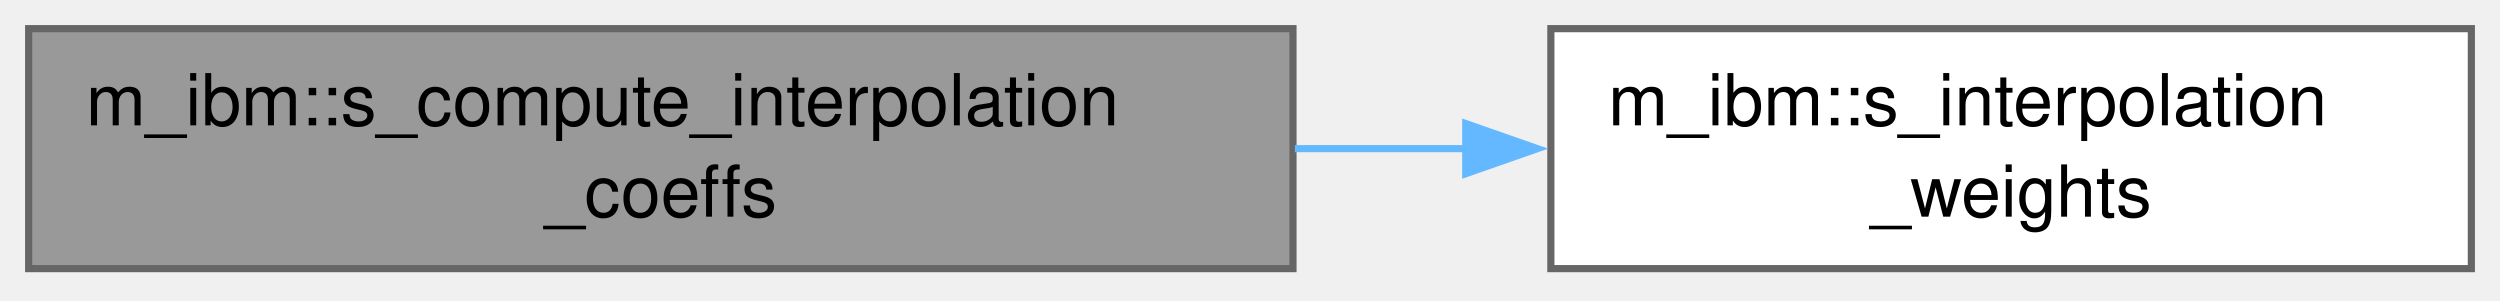
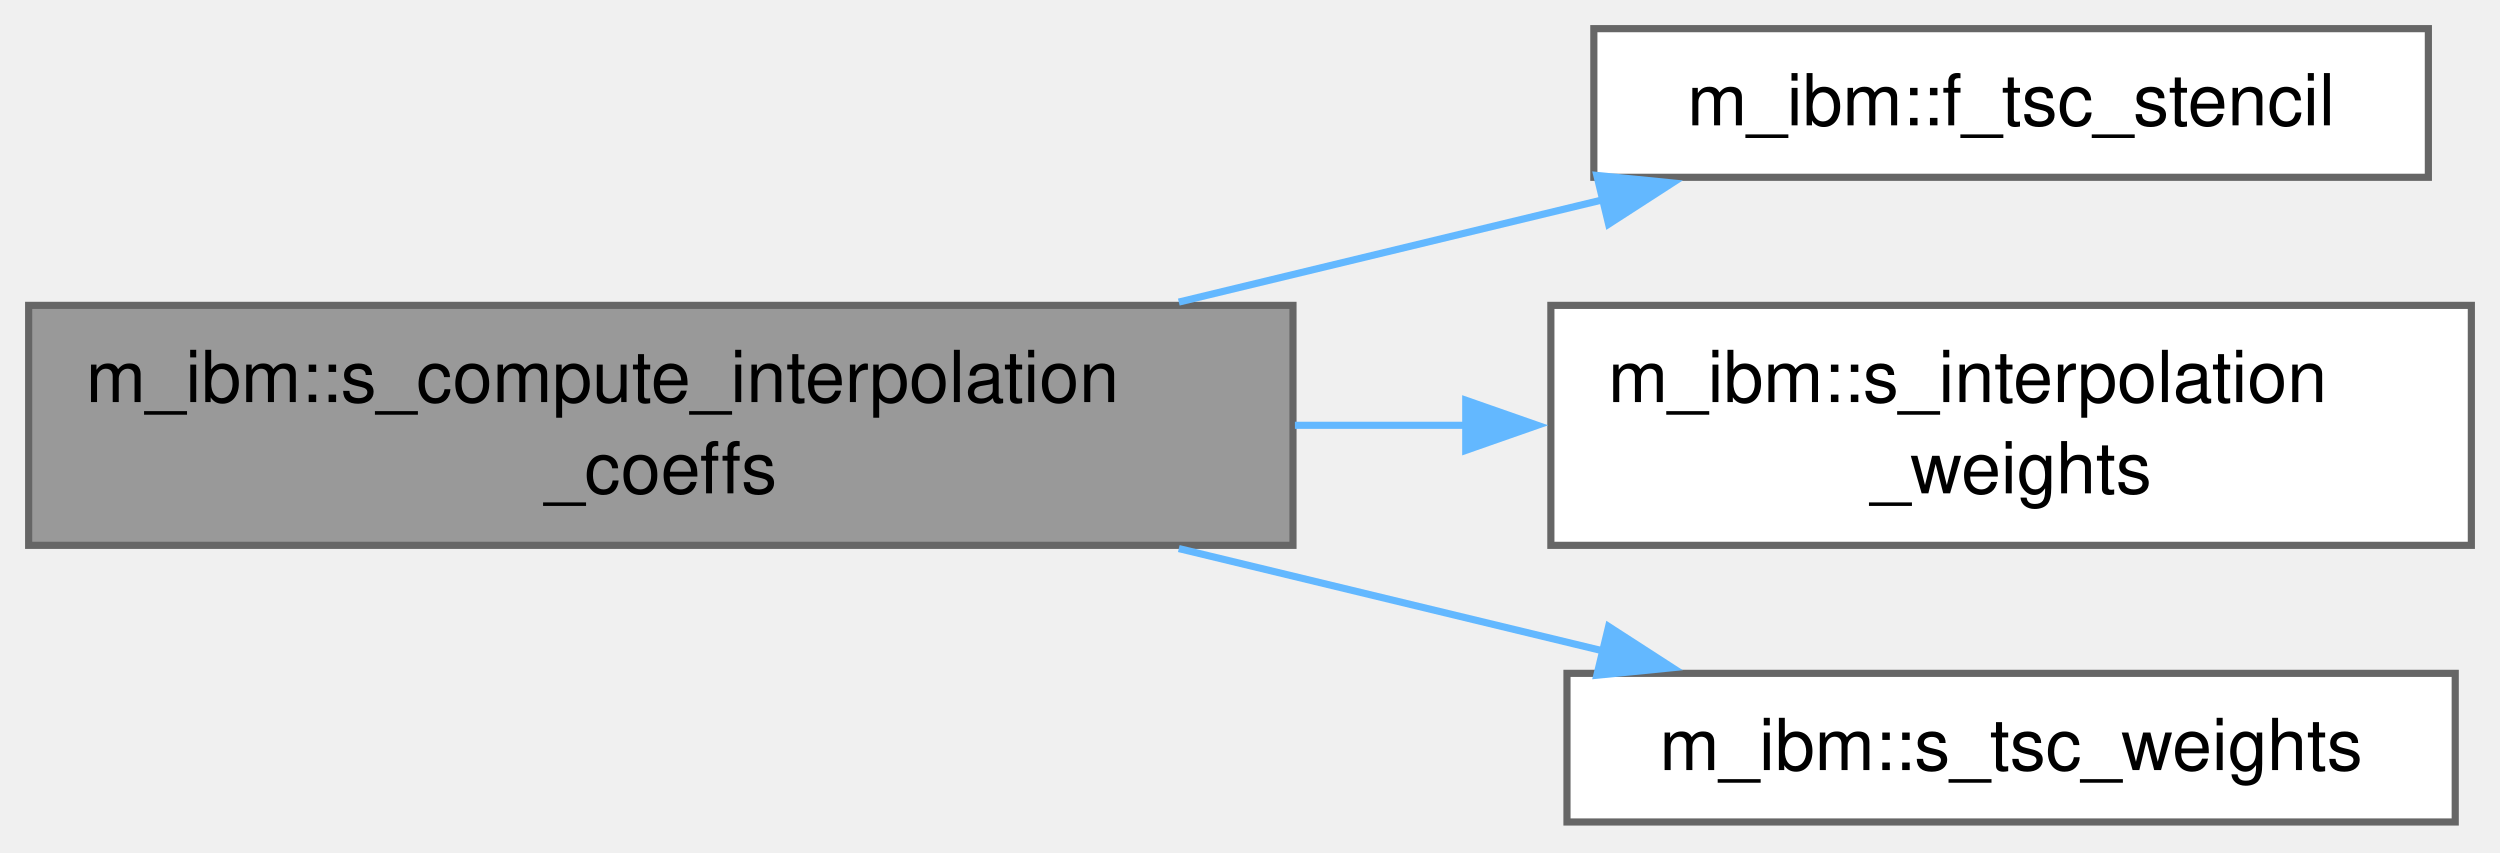
- <svg xmlns="http://www.w3.org/2000/svg" xmlns:xlink="http://www.w3.org/1999/xlink" width="349pt" height="42pt" viewBox="0.00 0.00 349.00 42.00">
-   <g id="graph0" class="graph" transform="scale(1 1) rotate(0) translate(4 37.5)">
+ <svg xmlns="http://www.w3.org/2000/svg" xmlns:xlink="http://www.w3.org/1999/xlink" width="349pt" height="119pt" viewBox="0.00 0.00 349.00 119.00">
+   <g id="graph0" class="graph" transform="scale(1 1) rotate(0) translate(4 114.75)">
    <g id="Node000001" class="node">
      <g id="a_Node000001">
        <a xlink:title="Compute the interpolation coefficients for image points.">
-           <polygon fill="#999999" stroke="#666666" points="176.5,-33.5 0,-33.5 0,0 176.5,0 176.5,-33.5" />
-           <text xml:space="preserve" text-anchor="start" x="8" y="-20" font-family="Helvetica,sans-Serif" font-size="10.00">m_ibm::s_compute_interpolation</text>
-           <text xml:space="preserve" text-anchor="middle" x="88.25" y="-7.25" font-family="Helvetica,sans-Serif" font-size="10.00">_coeffs</text>
+           <polygon fill="#999999" stroke="#666666" points="176.5,-72.12 0,-72.12 0,-38.62 176.5,-38.62 176.5,-72.12" />
+           <text xml:space="preserve" text-anchor="start" x="8" y="-58.62" font-family="Helvetica,sans-Serif" font-size="10.00">m_ibm::s_compute_interpolation</text>
+           <text xml:space="preserve" text-anchor="middle" x="88.25" y="-45.88" font-family="Helvetica,sans-Serif" font-size="10.00">_coeffs</text>
        </a>
      </g>
    </g>
    <g id="Node000002" class="node">
      <g id="a_Node000002">
-         <a xlink:href="namespacem__ibm.html#a77117a18125d8a13280497f26bcd3f4b" target="_top" xlink:title="Fluid-masked image-point weights: bilinear for second-order IBM, else inverse distance squared.">
-           <polygon fill="white" stroke="#666666" points="341,-33.5 212.5,-33.5 212.5,0 341,0 341,-33.5" />
-           <text xml:space="preserve" text-anchor="start" x="220.5" y="-20" font-family="Helvetica,sans-Serif" font-size="10.00">m_ibm::s_interpolation</text>
-           <text xml:space="preserve" text-anchor="middle" x="276.75" y="-7.25" font-family="Helvetica,sans-Serif" font-size="10.00">_weights</text>
+         <a xlink:href="namespacem__ibm.html#ab0af69a2c88a1be2c1b7af335eeb4473" target="_top" xlink:title="Tensor product of the 1D TSC weights: the coefficient on each cell of the 3x3x3 stencil.">
+           <polygon fill="white" stroke="#666666" points="335,-110.75 218.5,-110.75 218.5,-90 335,-90 335,-110.75" />
+           <text xml:space="preserve" text-anchor="middle" x="276.75" y="-97.25" font-family="Helvetica,sans-Serif" font-size="10.00">m_ibm::f_tsc_stencil</text>
        </a>
      </g>
    </g>
    <g id="edge1_Node000001_Node000002" class="edge">
      <g id="a_edge1_Node000001_Node000002">
        <a xlink:title=" ">
-           <path fill="none" stroke="#63b8ff" d="M176.77,-16.75C184.78,-16.75 192.85,-16.75 200.73,-16.75" />
-           <polygon fill="#63b8ff" stroke="#63b8ff" points="200.62,-20.25 210.62,-16.75 200.62,-13.25 200.62,-20.25" />
+           <path fill="none" stroke="#63b8ff" d="M160.56,-72.58C180.23,-77.33 201.3,-82.41 219.96,-86.91" />
+           <polygon fill="#63b8ff" stroke="#63b8ff" points="218.92,-90.26 229.46,-89.21 220.56,-83.46 218.92,-90.26" />
+         </a>
+       </g>
+     </g>
+     <g id="Node000003" class="node">
+       <g id="a_Node000003">
+         <a xlink:href="namespacem__ibm.html#a77117a18125d8a13280497f26bcd3f4b" target="_top" xlink:title="Fluid-masked image-point weights: bilinear for second-order IBM, else inverse distance squared.">
+           <polygon fill="white" stroke="#666666" points="341,-72.12 212.5,-72.12 212.5,-38.62 341,-38.62 341,-72.12" />
+           <text xml:space="preserve" text-anchor="start" x="220.5" y="-58.62" font-family="Helvetica,sans-Serif" font-size="10.00">m_ibm::s_interpolation</text>
+           <text xml:space="preserve" text-anchor="middle" x="276.75" y="-45.88" font-family="Helvetica,sans-Serif" font-size="10.00">_weights</text>
+         </a>
+       </g>
+     </g>
+     <g id="edge2_Node000001_Node000003" class="edge">
+       <g id="a_edge2_Node000001_Node000003">
+         <a xlink:title=" ">
+           <path fill="none" stroke="#63b8ff" d="M176.77,-55.38C184.78,-55.38 192.85,-55.38 200.73,-55.38" />
+           <polygon fill="#63b8ff" stroke="#63b8ff" points="200.62,-58.88 210.62,-55.38 200.62,-51.88 200.62,-58.88" />
+         </a>
+       </g>
+     </g>
+     <g id="Node000004" class="node">
+       <g id="a_Node000004">
+         <a xlink:href="namespacem__ibm.html#a284d54a7246411aa1ad59f08fef2e468" target="_top" xlink:title="Triangular-shaped-cloud (quadratic B-spline) weights of a point on the 3x3(x3) stencil centred on the...">
+           <polygon fill="white" stroke="#666666" points="338.75,-20.75 214.75,-20.75 214.75,0 338.75,0 338.75,-20.75" />
+           <text xml:space="preserve" text-anchor="middle" x="276.75" y="-7.25" font-family="Helvetica,sans-Serif" font-size="10.00">m_ibm::s_tsc_weights</text>
+         </a>
+       </g>
+     </g>
+     <g id="edge3_Node000001_Node000004" class="edge">
+       <g id="a_edge3_Node000001_Node000004">
+         <a xlink:title=" ">
+           <path fill="none" stroke="#63b8ff" d="M160.56,-38.17C180.23,-33.42 201.3,-28.34 219.96,-23.84" />
+           <polygon fill="#63b8ff" stroke="#63b8ff" points="220.56,-27.29 229.46,-21.54 218.92,-20.49 220.56,-27.29" />
        </a>
      </g>
    </g>
  </g>
</svg>
